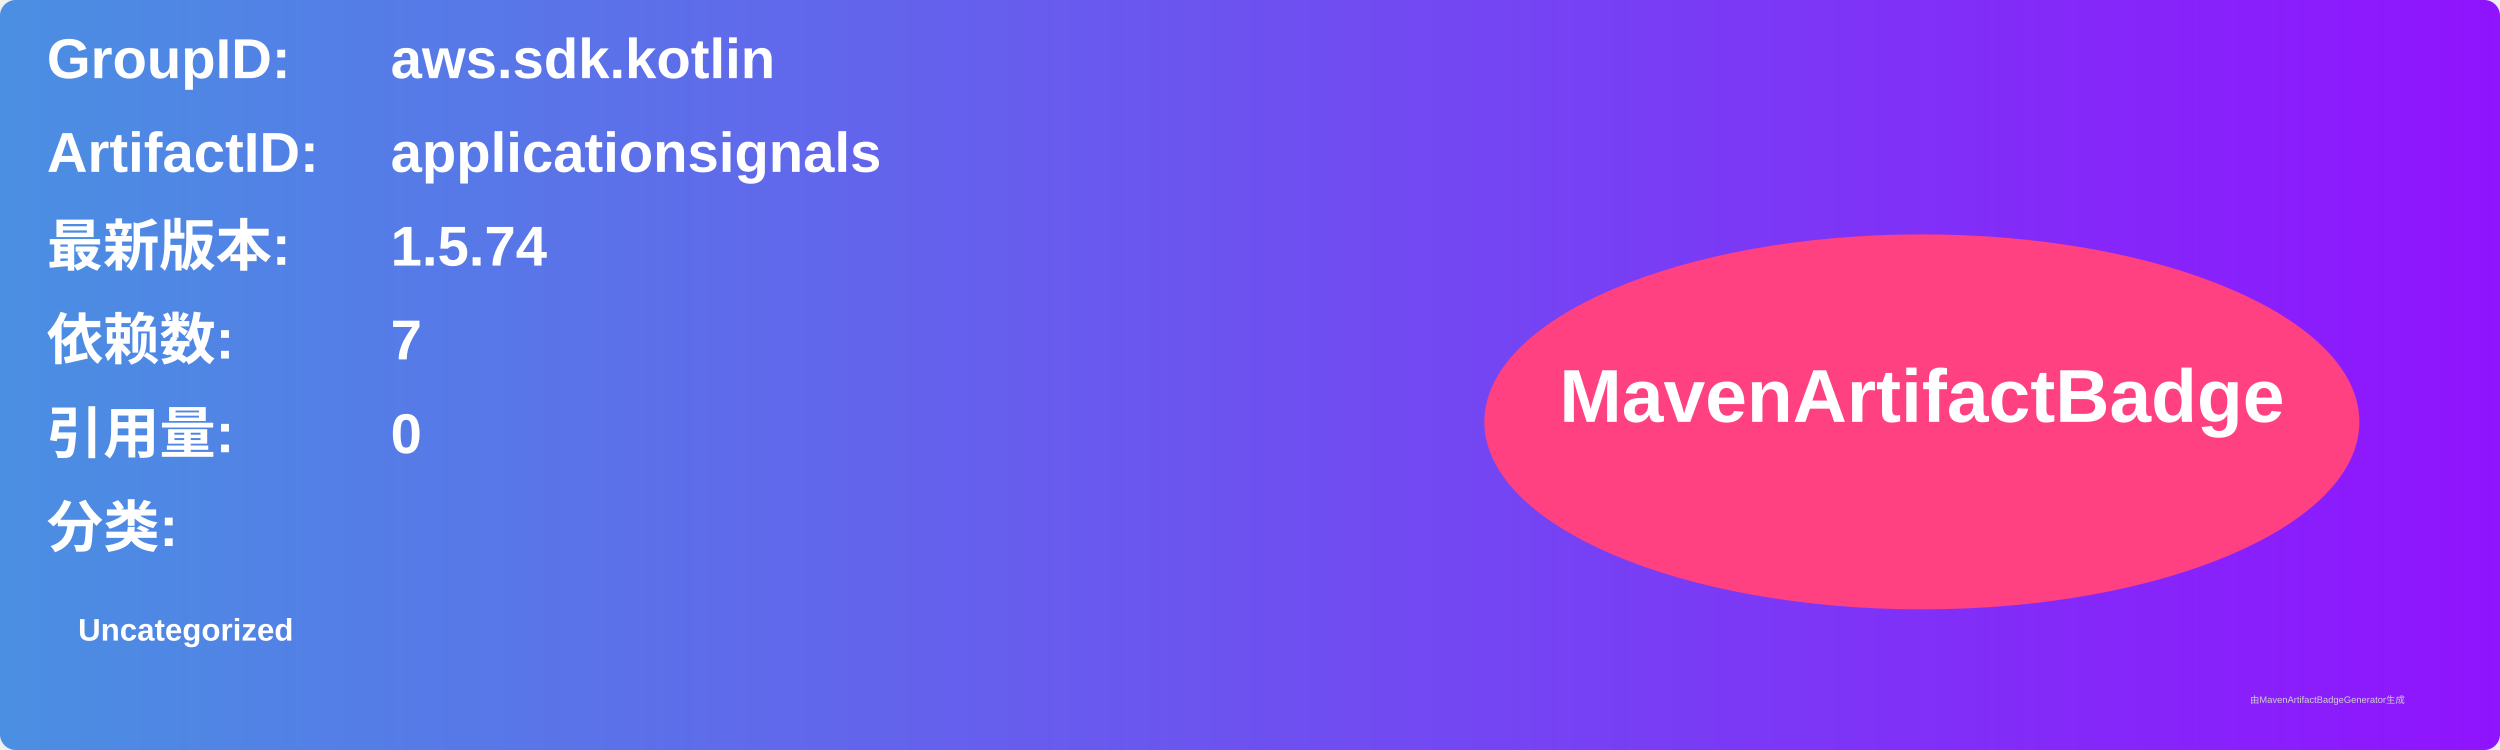
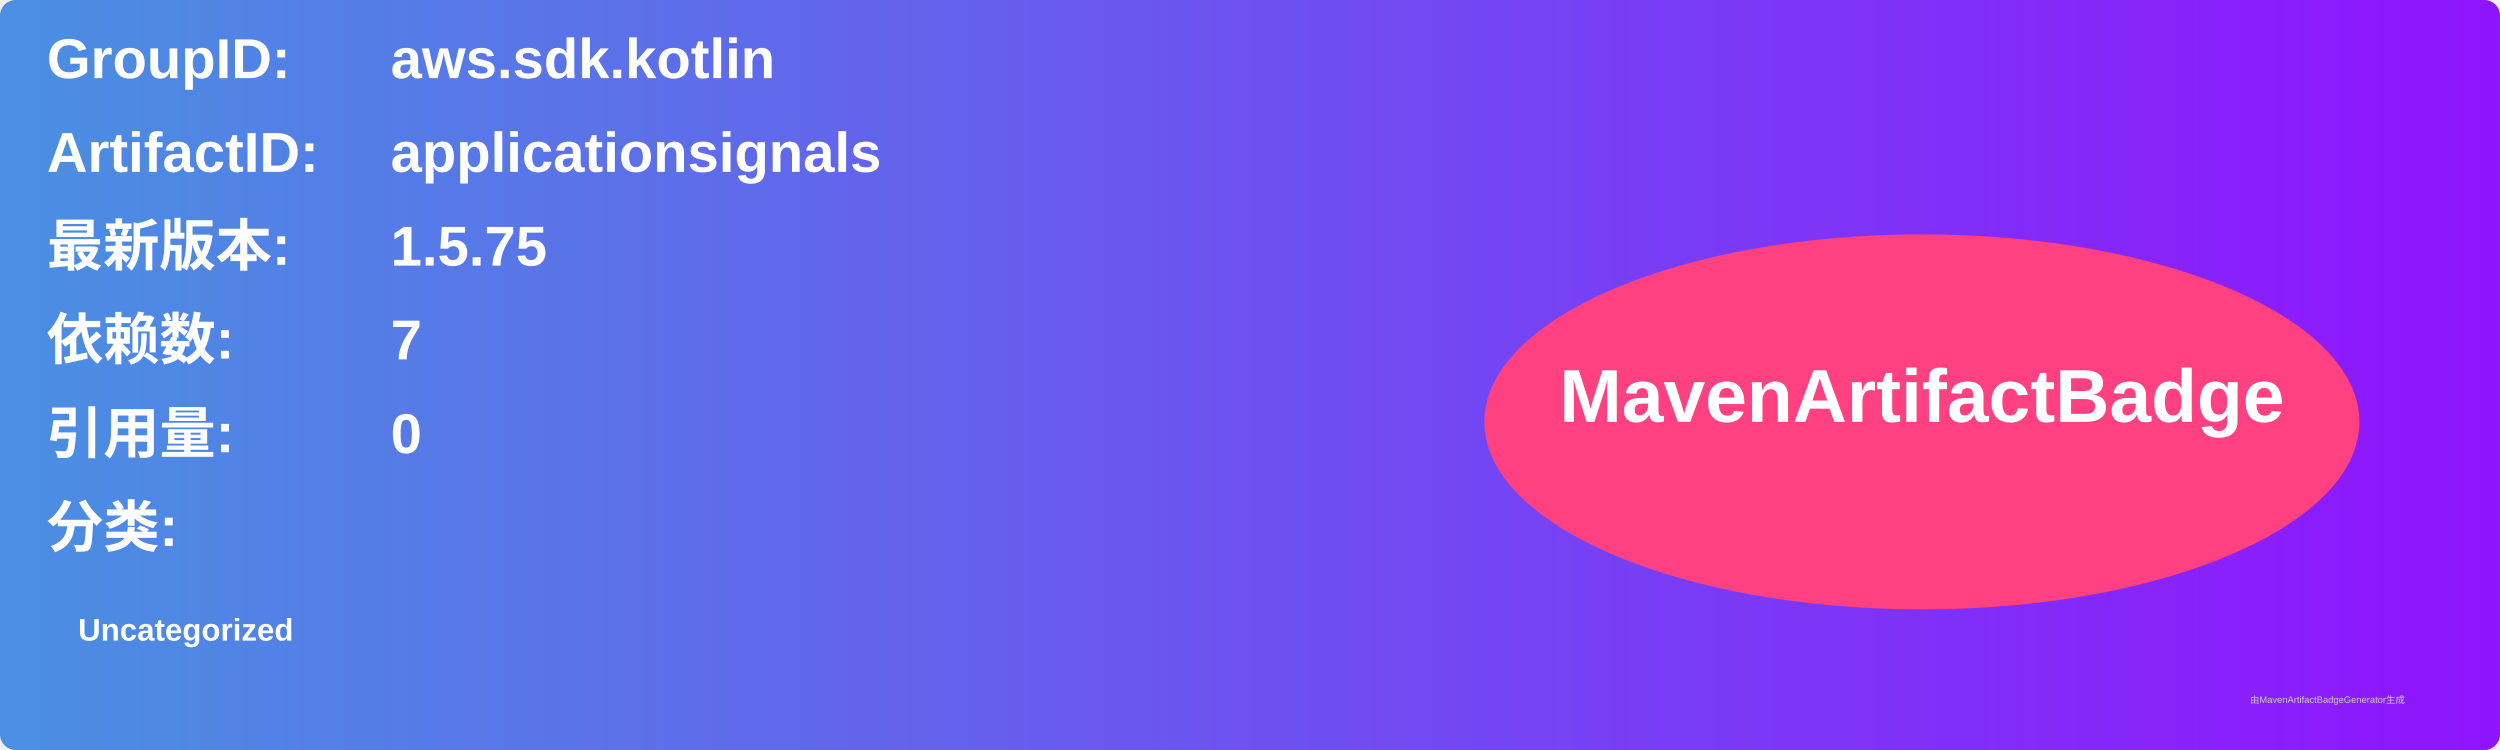
<svg xmlns="http://www.w3.org/2000/svg" width="800" height="240" viewBox="0 0 800 240">
  <linearGradient id="grad" x1="0%" y1="0%" x2="100%" y2="0%">
    <stop offset="0%" stop-color="#4a90e2" />
    <stop offset="100%" stop-color="#9013fe" />
  </linearGradient>
  <rect width="100%" height="100%" rx="5" ry="5" fill="url(#grad)" />
  <g transform="translate(15, 15)">
    <text x="0" y="10" font-family="Arial" font-size="18" fill="white" font-weight="bold" width="260">GroupID:</text>
    <text x="110" y="10" font-family="Arial" font-size="18" fill="white" font-weight="bold" width="460">aws.sdk.kotlin</text>
    <text x="0" y="40" font-family="Arial" font-size="18" fill="white" font-weight="bold" width="260">ArtifactID:</text>
    <text x="110" y="40" font-family="Arial" font-size="18" fill="white" font-weight="bold" width="460">applicationsignals</text>
    <text x="0" y="70" font-family="Arial" font-size="18" fill="white" font-weight="bold">最新版本:</text>
    <text x="110" y="70" font-family="Arial" font-size="18" fill="white" font-weight="bold">
-       <tspan font-weight="bold">1.5.74</tspan>
+       <tspan font-weight="bold">1.5.75</tspan>
    </text>
    <text x="0" y="100" font-family="Arial" font-size="18" fill="white" font-weight="bold">依赖数: </text>
    <text x="110" y="100" font-family="Arial" font-size="18" fill="white">
      <tspan font-weight="bold">7</tspan>
    </text>
    <text x="0" y="130" font-family="Arial" font-size="18" fill="white" font-weight="bold">引用量: </text>
    <text x="110" y="130" font-family="Arial" font-size="18" fill="white">
      <tspan font-weight="bold">0</tspan>
    </text>
    <text x="0" y="160" font-family="Arial" font-size="18" fill="white" font-weight="bold">分类:</text>
    <text x="10" y="190" font-family="Arial" font-size="10" fill="white">
      <tspan font-weight="bold">Uncategorized</tspan>
    </text>
    <ellipse cx="600" cy="120" rx="140" ry="60" fill="#ff4081" />
    <text x="600" y="120" text-anchor="middle" font-family="Arial" font-size="24" fill="white" font-weight="bold">MavenArtifactBadge</text>
  </g>
  <text x="720" y="225" font-family="Arial" font-size="3" fill="#d0d0d0">由MavenArtifactBadgeGenerator生成</text>
</svg>
